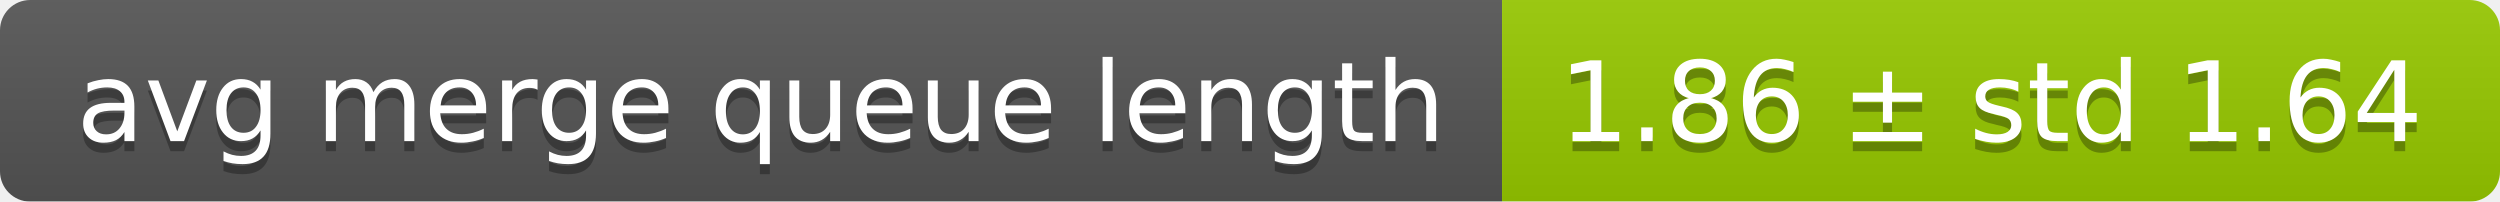
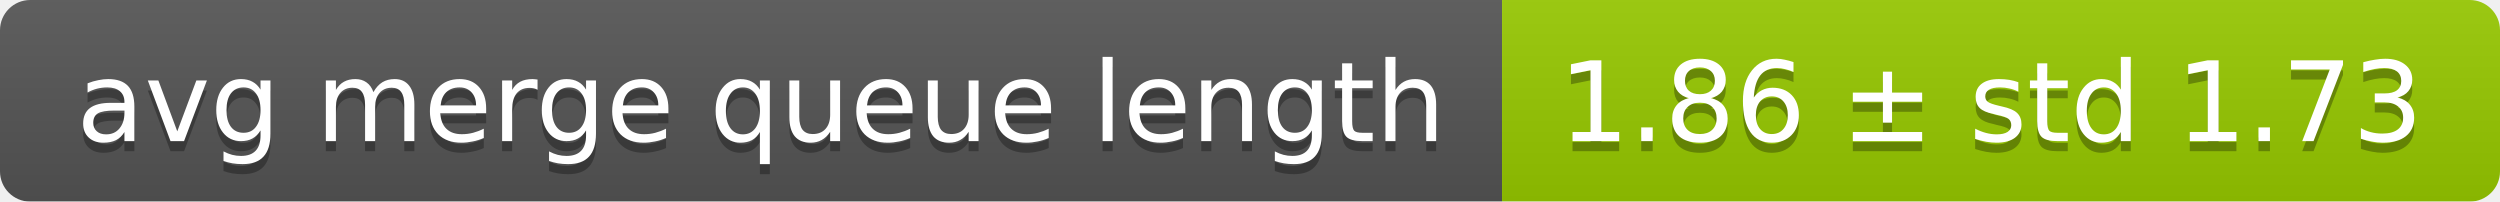
<svg xmlns="http://www.w3.org/2000/svg" width="248" height="20">
  <linearGradient id="smooth" x2="0" y2="100%">
    <stop offset="0" stop-color="#bbb" stop-opacity=".1" />
    <stop offset="1" stop-opacity=".1" />
  </linearGradient>
  <mask id="round">
    <rect width="248" height="20" rx="3" fill="#fff" />
  </mask>
  <g mask="url(#round)">
    <rect width="149" height="20" fill="#555" />
    <rect x="149" width="99" height="20" fill="#97ca00" />
    <rect width="248" height="20" fill="url(#smooth)" />
  </g>
  <g fill="#fff" text-anchor="middle" font-family="DejaVu Sans,Verdana,Geneva,sans-serif" font-size="11">
    <text x="75.5" y="15" fill="#010101" fill-opacity=".3">avg merge queue length</text>
    <text x="75.5" y="14">avg merge queue length</text>
-     <text x="197.5" y="15" fill="#010101" fill-opacity=".3">1.86 ± std 1.64</text>
-     <text x="197.5" y="14">1.86 ± std 1.64</text>
+     <text x="197.5" y="15" fill="#010101" fill-opacity=".3">1.86 ± std 1.73</text>
+     <text x="197.5" y="14">1.86 ± std 1.73</text>
  </g>
</svg>
